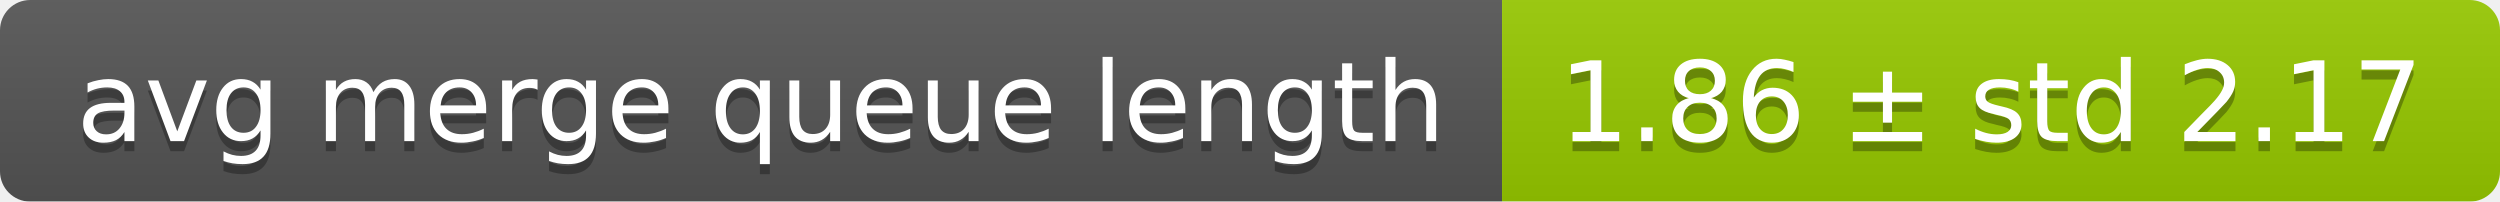
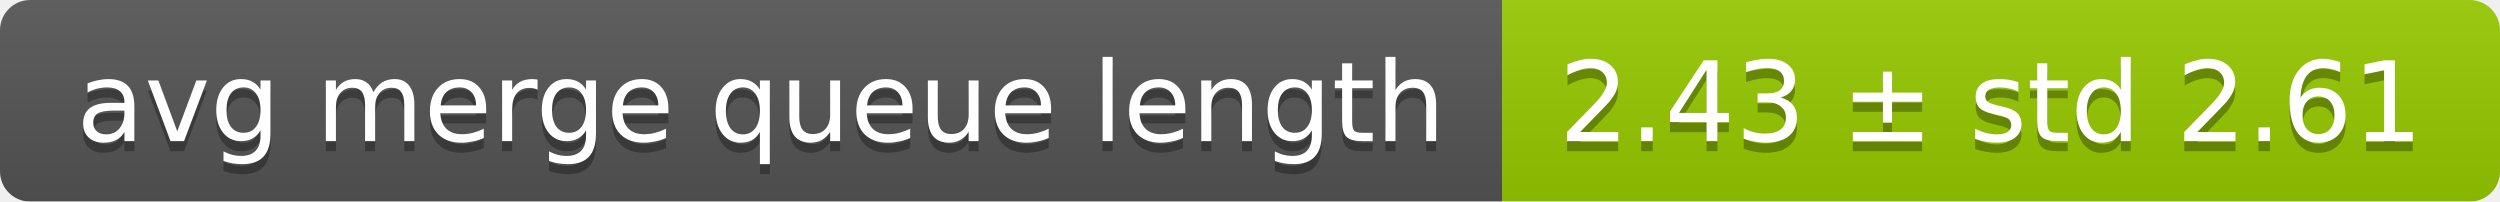
<svg xmlns="http://www.w3.org/2000/svg" width="248" height="20">
  <linearGradient id="smooth" x2="0" y2="100%">
    <stop offset="0" stop-color="#bbb" stop-opacity=".1" />
    <stop offset="1" stop-opacity=".1" />
  </linearGradient>
  <mask id="round">
    <rect width="248" height="20" rx="3" fill="#fff" />
  </mask>
  <g mask="url(#round)">
    <rect width="149" height="20" fill="#555" />
    <rect x="149" width="99" height="20" fill="#97ca00" />
    <rect width="248" height="20" fill="url(#smooth)" />
  </g>
  <g fill="#fff" text-anchor="middle" font-family="DejaVu Sans,Verdana,Geneva,sans-serif" font-size="11">
    <text x="75.5" y="15" fill="#010101" fill-opacity=".3">avg merge queue length</text>
    <text x="75.5" y="14">avg merge queue length</text>
-     <text x="197.5" y="15" fill="#010101" fill-opacity=".3">1.86 ± std 2.17</text>
-     <text x="197.5" y="14">1.86 ± std 2.17</text>
+     <text x="197.5" y="15" fill="#010101" fill-opacity=".3">2.43 ± std 2.61</text>
+     <text x="197.5" y="14">2.43 ± std 2.61</text>
  </g>
</svg>
